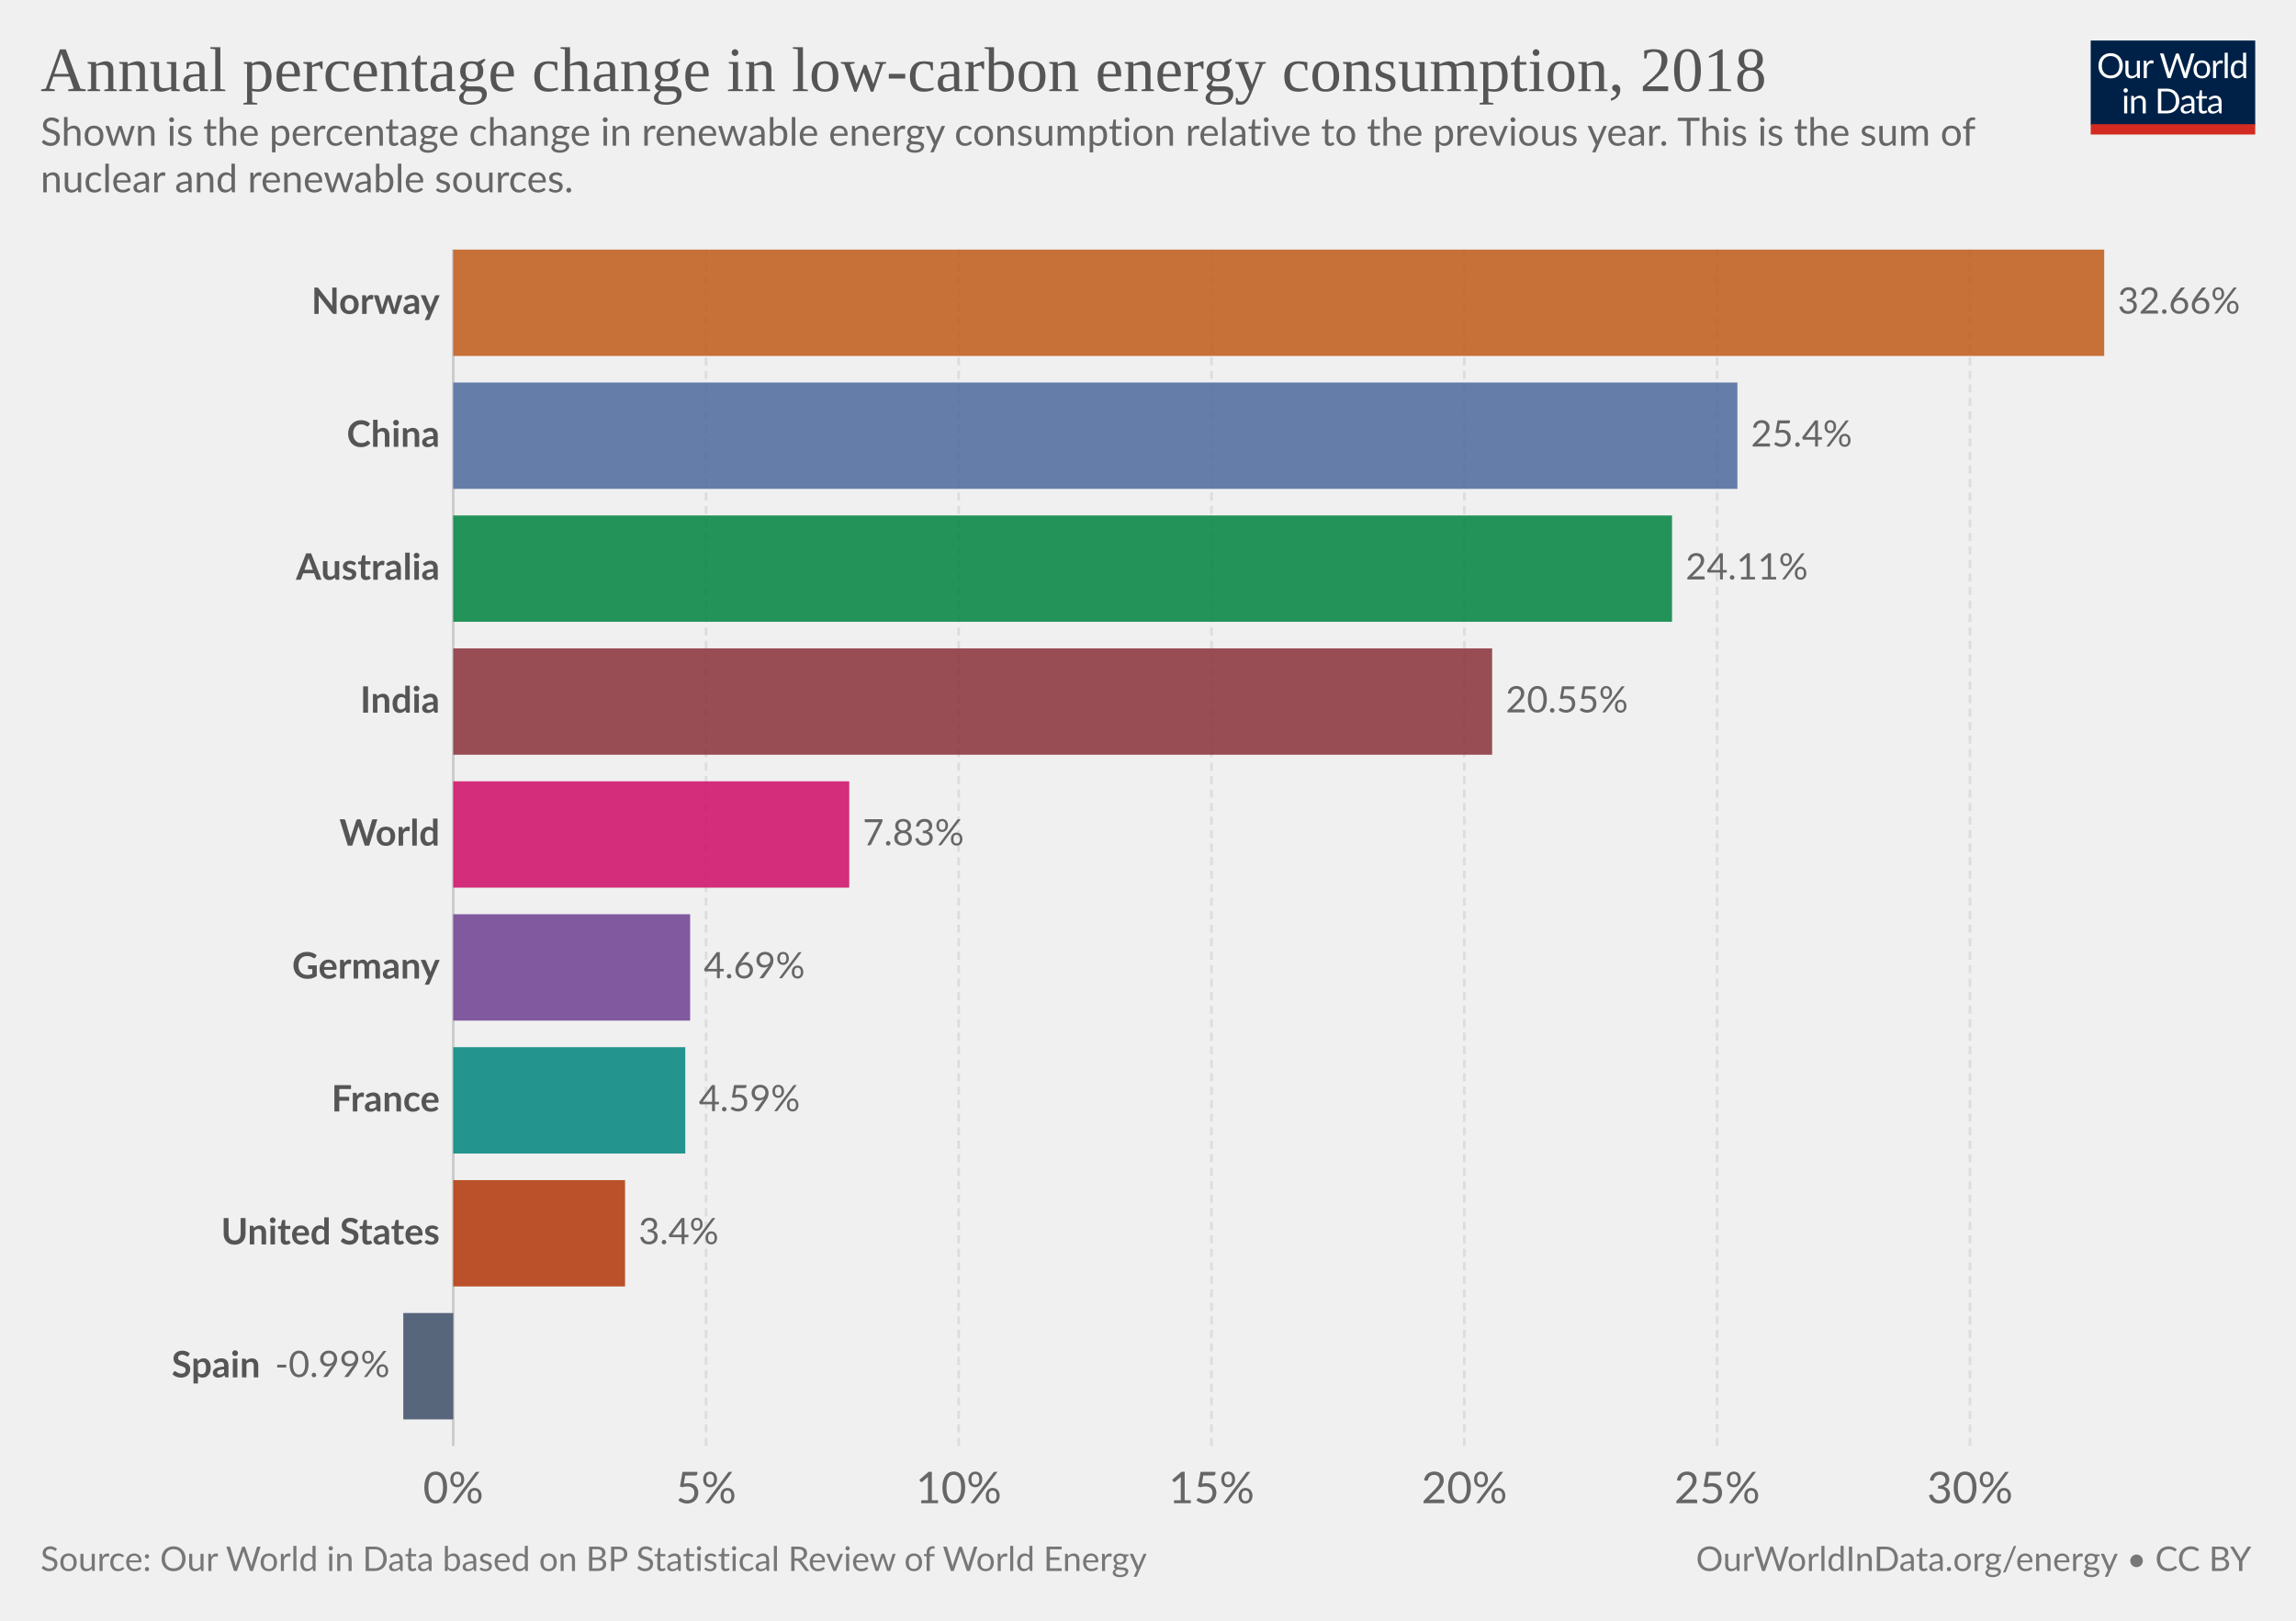
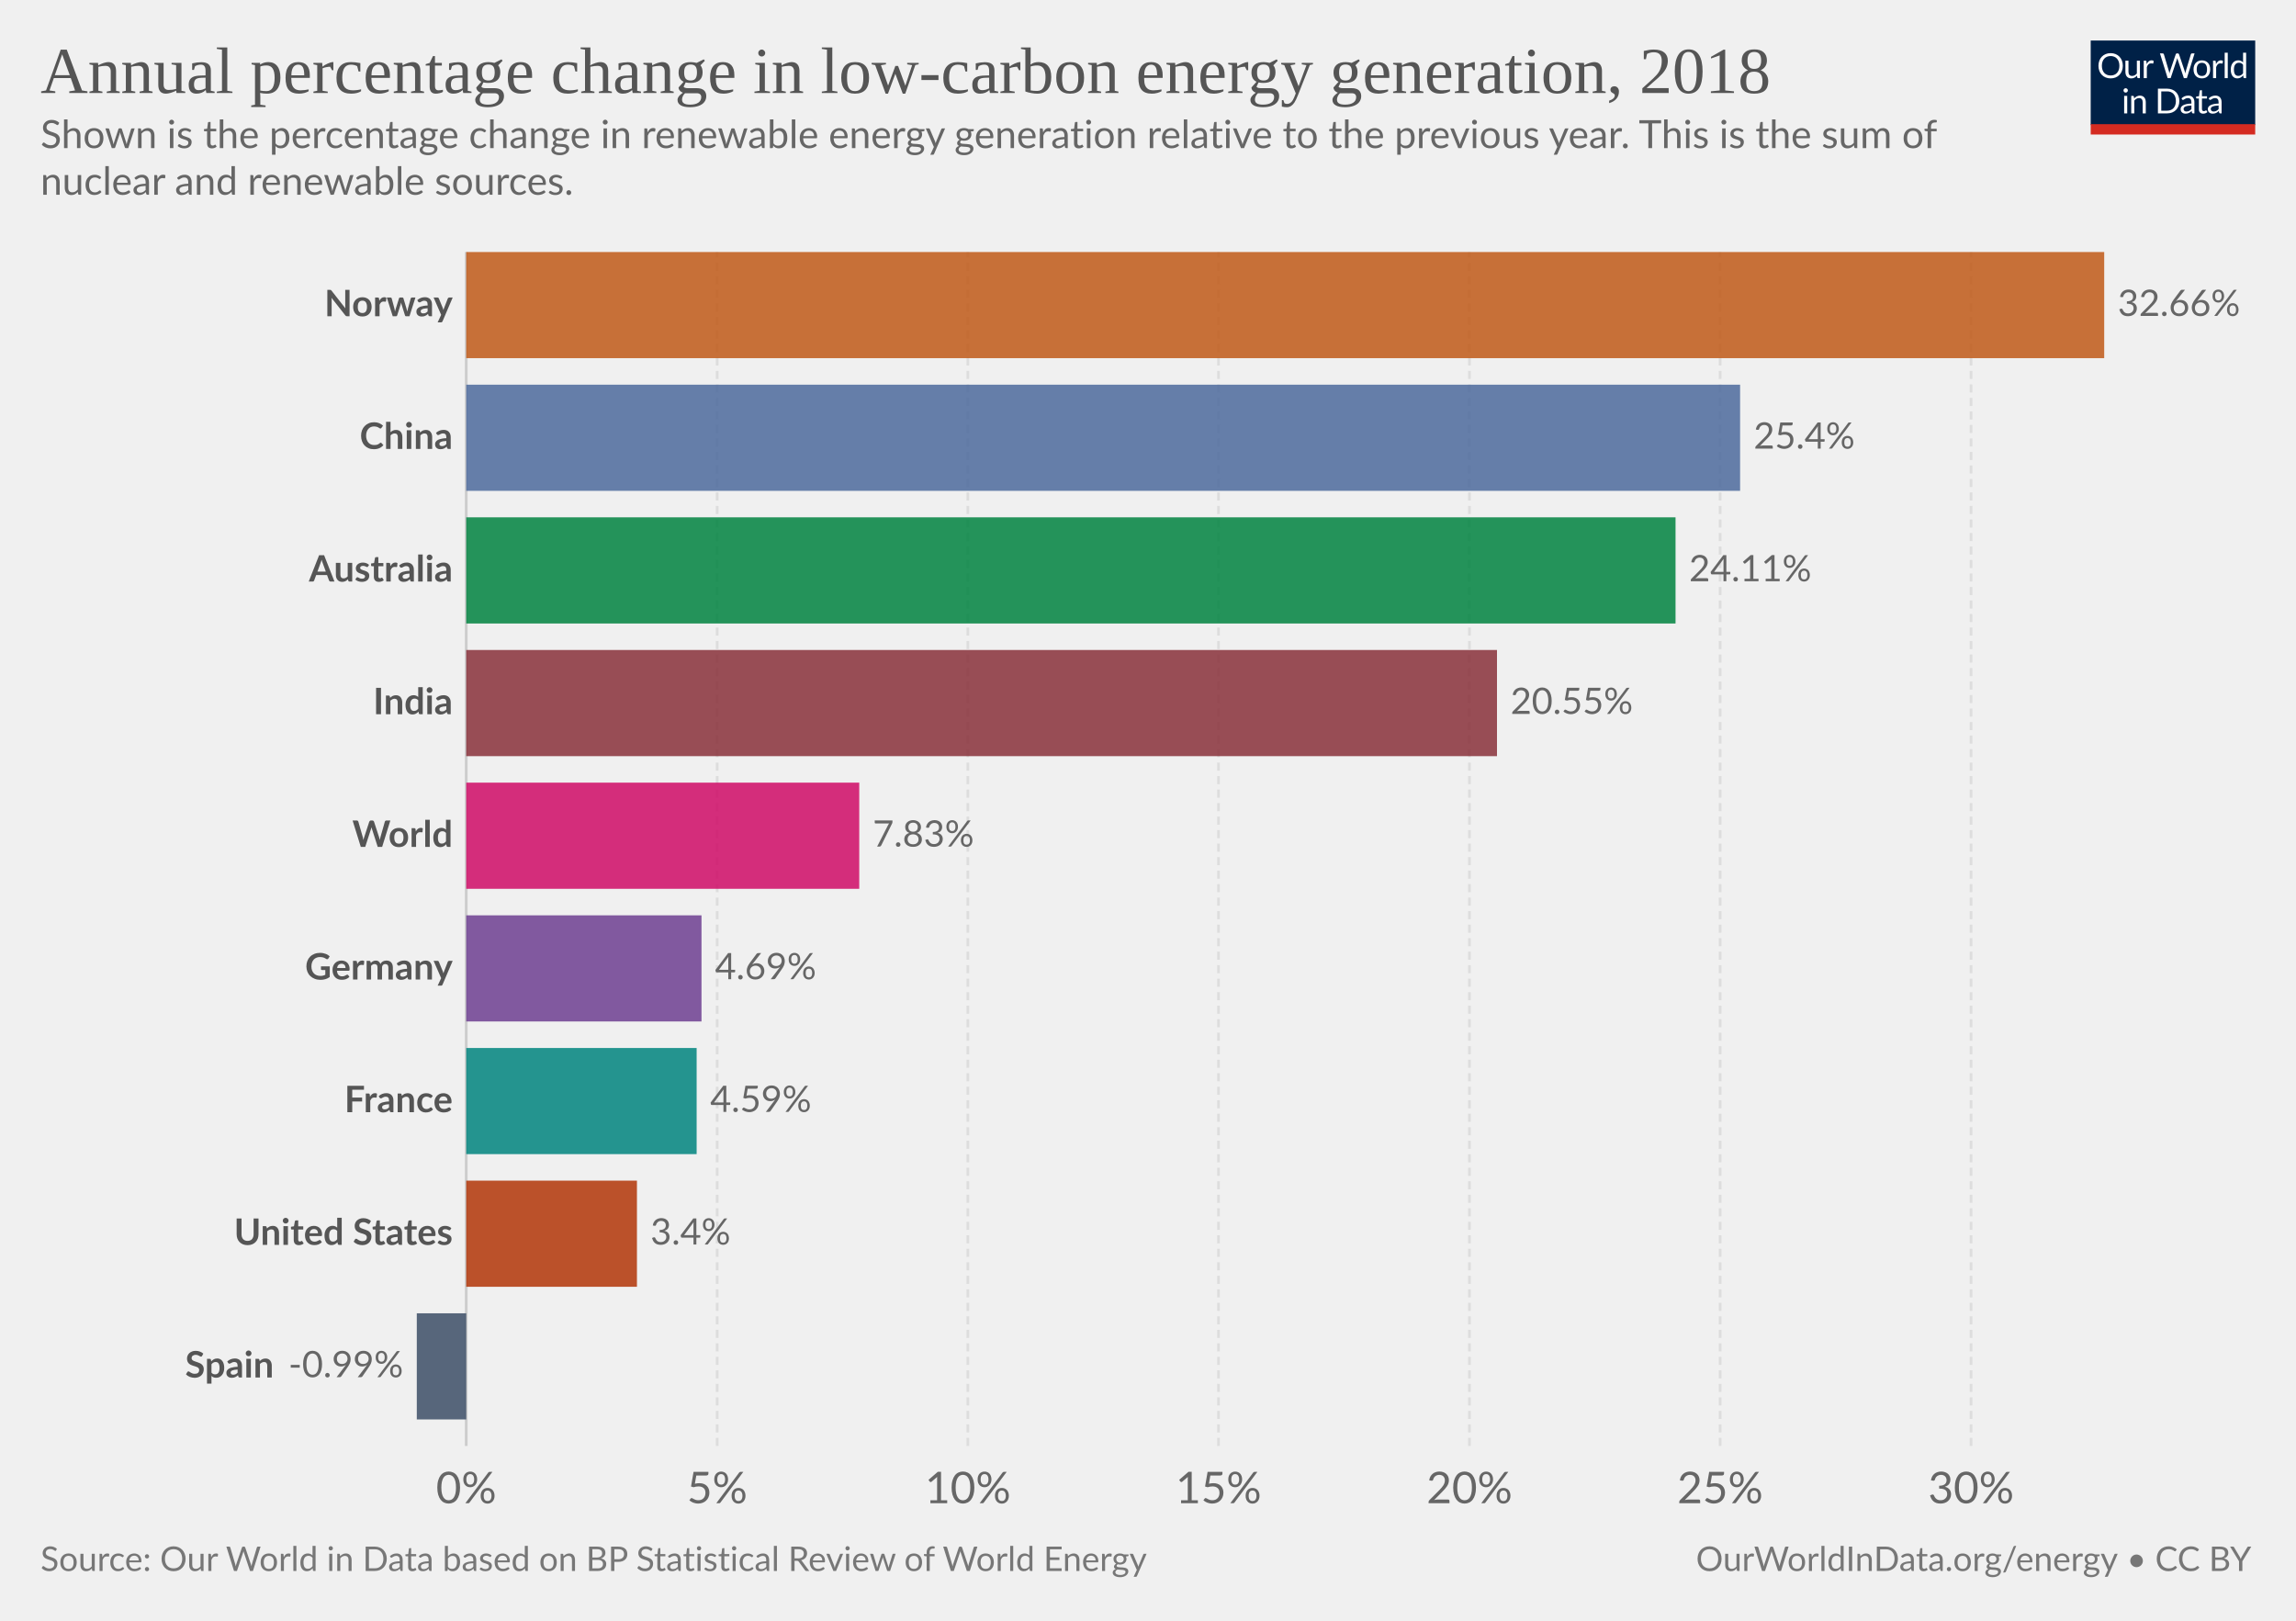
<svg xmlns="http://www.w3.org/2000/svg" version="1.1" style="background-color:#fff;-webkit-font-smoothing:antialiased" width="850" height="600" viewBox="0 0 850 600" font-family="Lato,'Helvetica Neue',Helvetica,Arial,sans-serif" font-size="18" text-rendering="optimizeLegibility">
  <g class="HeaderView">
    <g transform="matrix(.29 0 0 .29 774 15)">
      <svg width="210" height="120" viewBox="0 0 210 120" fill="none">
        <g clip-path="url(#clip0)">
          <path d="M0 0h210v107.89H0V0z" fill="#002147" />
          <path d="M40.98 32.25c0 2.36-.38 4.53-1.12 6.51a14.26 14.26 0 01-8.1 8.4c-1.9.78-4.02 1.17-6.34 1.17a16.6 16.6 0 01-6.33-1.17 14.31 14.31 0 01-8.08-8.4 18.29 18.29 0 01-1.12-6.51c0-2.36.38-4.53 1.12-6.5a14.32 14.32 0 018.07-8.44c1.92-.8 4.03-1.19 6.34-1.19 2.32 0 4.43.4 6.34 1.19 1.92.8 3.56 1.9 4.93 3.34a14.87 14.87 0 013.17 5.1 18.1 18.1 0 011.12 6.5zm-4.38 0c0-1.94-.26-3.68-.8-5.22a10.91 10.91 0 00-2.24-3.89 9.68 9.68 0 00-3.52-2.46 11.95 11.95 0 00-4.62-.86c-1.68 0-3.21.28-4.6.86a9.88 9.88 0 00-3.54 2.46 10.91 10.91 0 00-2.24 3.9c-.53 1.53-.8 3.27-.8 5.2 0 1.94.27 3.68.8 5.22a11.17 11.17 0 002.24 3.9 10.01 10.01 0 003.55 2.44c1.38.56 2.9.83 4.6.83 1.7 0 3.24-.27 4.61-.83a9.8 9.8 0 003.52-2.44 11.17 11.17 0 002.25-3.9c.53-1.54.8-3.28.8-5.21zm26.22-6.54V48H60.5c-.56 0-.9-.27-1.05-.81l-.31-2.4a12.45 12.45 0 01-3.26 2.6c-1.2.64-2.58.96-4.13.96-1.22 0-2.3-.2-3.24-.6a6.52 6.52 0 01-2.33-1.7 7.37 7.37 0 01-1.43-2.67c-.3-1.04-.46-2.2-.46-3.45V25.7h3.91v14.22c0 1.68.38 2.99 1.15 3.91.77.93 1.96 1.39 3.54 1.39 1.16 0 2.24-.27 3.23-.82a10.42 10.42 0 002.8-2.28V25.7h3.91zm8.61 4.47a9.94 9.94 0 012.6-3.56 5.64 5.64 0 013.76-1.3c.47 0 .92.05 1.34.15.44.1.83.27 1.17.49l-.3 2.92c-.09.37-.3.55-.66.55-.2 0-.5-.04-.9-.13a6.21 6.21 0 00-3.24.18c-.54.2-1.03.5-1.47.92-.42.4-.81.9-1.17 1.5-.33.58-.64 1.26-.92 2.02V48H67.7V25.71h2.25c.42 0 .72.08.88.25.16.16.27.44.33.83l.26 3.39zm61.16-13.7L122.75 48h-3.82l-7.99-24.05a21.95 21.95 0 01-.42-1.58 38.36 38.36 0 01-.44 1.58L102.05 48h-3.83L88.4 16.47h3.54c.38 0 .7.1.95.29.26.2.43.43.5.73l6.52 21.9c.1.4.2.83.28 1.28.1.46.2.94.29 1.46l.3-1.46c.12-.47.25-.9.38-1.27l7.41-21.91c.1-.25.26-.48.51-.69.27-.22.58-.33.95-.33h1.23c.38 0 .69.1.92.29.24.2.41.43.53.73l7.4 21.9a28.4 28.4 0 01.68 2.62 29.52 29.52 0 01.52-2.61l6.54-21.91c.07-.27.23-.5.48-.7.27-.21.58-.32.95-.32h3.32zm9.35 8.88c1.63 0 3.1.27 4.4.82a9.43 9.43 0 015.46 5.94c.5 1.4.74 2.98.74 4.73 0 1.76-.25 3.34-.74 4.75a9.43 9.43 0 01-5.46 5.92c-1.3.52-2.77.79-4.4.79-1.64 0-3.12-.27-4.44-.8a9.42 9.42 0 01-3.35-2.3c-.92-1-1.63-2.2-2.13-3.61-.49-1.41-.73-3-.73-4.75s.24-3.33.73-4.73c.5-1.43 1.2-2.64 2.13-3.63a9.4 9.4 0 013.35-2.31c1.32-.55 2.8-.82 4.44-.82zm0 19.89c2.2 0 3.84-.73 4.93-2.2 1.08-1.48 1.63-3.54 1.63-6.18 0-2.66-.55-4.72-1.63-6.2-1.09-1.49-2.73-2.23-4.93-2.23-1.12 0-2.09.2-2.93.57a5.7 5.7 0 00-2.06 1.65 7.5 7.5 0 00-1.24 2.67c-.26 1.04-.4 2.22-.4 3.54 0 2.64.55 4.7 1.64 6.18 1.1 1.47 2.76 2.2 4.99 2.2zm17.97-15.07a9.94 9.94 0 012.6-3.56 5.64 5.64 0 013.76-1.3c.47 0 .91.05 1.34.15.44.1.83.27 1.16.49l-.28 2.92c-.09.37-.31.55-.66.55-.2 0-.5-.04-.9-.13a6.2 6.2 0 00-3.24.18c-.54.2-1.03.5-1.47.92-.43.4-.82.9-1.17 1.5a13.1 13.1 0 00-.92 2.02V48h-3.94V25.71h2.24c.43 0 .72.08.88.25.17.16.28.44.33.83l.27 3.39zm15.04-14.59V48h-3.92V15.6h3.92zm19.55 15.43a6.22 6.22 0 00-2.38-2.05 6.7 6.7 0 00-2.86-.6c-2.07 0-3.66.75-4.77 2.23-1.12 1.48-1.68 3.6-1.68 6.33 0 1.46.13 2.7.38 3.74a7.29 7.29 0 001.1 2.56 4.35 4.35 0 001.78 1.45c.7.3 1.5.46 2.4.46 1.29 0 2.41-.3 3.36-.88a9.6 9.6 0 002.67-2.49V31.02zm3.91-15.43V48h-2.33c-.56 0-.9-.27-1.06-.81l-.35-2.71a12.13 12.13 0 01-3.25 2.77 8.28 8.28 0 01-4.23 1.06 7.31 7.31 0 01-6.14-2.9c-.73-.96-1.3-2.15-1.69-3.57a18.35 18.35 0 01.07-9.48 11.29 11.29 0 011.89-3.7 8.7 8.7 0 017.06-3.34 7.96 7.96 0 016.12 2.62V15.59h3.91zM46.61 70.71V93H42.7V70.71h3.91zm.84-7c0 .39-.08.75-.24 1.09a2.81 2.81 0 01-1.52 1.47 2.67 2.67 0 01-2.16 0 2.9 2.9 0 01-1.45-1.47 2.67 2.67 0 010-2.16c.15-.35.35-.65.6-.9.25-.27.53-.47.85-.62a2.67 2.67 0 012.16 0c.35.15.65.35.9.62.27.25.47.55.62.9.16.34.24.7.24 1.08zm7.97 10.24c.49-.54 1-1.04 1.54-1.48a9.85 9.85 0 013.66-1.84 8.96 8.96 0 015.43.35c.94.4 1.72.97 2.33 1.71a7.36 7.36 0 011.43 2.67c.32 1.04.49 2.19.49 3.45V93h-3.94V78.81c0-1.69-.4-3-1.17-3.92-.76-.93-1.93-1.4-3.5-1.4a6.6 6.6 0 00-3.25.83c-1 .56-1.92 1.31-2.77 2.27V93h-3.94V70.71h2.35c.56 0 .9.28 1.04.82l.3 2.42zm57.7 3.3c0 2.36-.37 4.5-1.11 6.44a14.3 14.3 0 01-3.17 4.98 14.1 14.1 0 01-4.93 3.2c-1.9.76-4.02 1.13-6.33 1.13H85.8V61.47h11.77c2.31 0 4.42.39 6.33 1.15a13.8 13.8 0 018.1 8.18 17.75 17.75 0 011.12 6.45zm-4.37 0c0-1.94-.26-3.67-.8-5.2a10.94 10.94 0 00-2.23-3.87 9.57 9.57 0 00-3.53-2.42 12.23 12.23 0 00-4.61-.83h-7.5v24.62h7.5c1.7 0 3.24-.28 4.61-.84a9.7 9.7 0 003.53-2.4 10.94 10.94 0 002.24-3.87c.53-1.53.8-3.26.8-5.2zm19.8 5.72c-1.8.06-3.34.2-4.62.44-1.26.22-2.3.51-3.1.88-.8.36-1.37.8-1.74 1.3-.35.5-.53 1.05-.53 1.67 0 .58.1 1.1.3 1.52a3 3 0 00.76 1.05c.34.27.73.46 1.17.6.45.11.94.17 1.45.17a7.28 7.28 0 003.5-.81 11.95 11.95 0 002.82-2.2v-4.62zm-12.65-9.11a12.73 12.73 0 013.98-2.66c1.43-.59 3-.88 4.73-.88 1.25 0 2.36.2 3.33.61a6.81 6.81 0 013.94 4.38c.33 1.04.5 2.19.5 3.43V93h-1.74a1.8 1.8 0 01-.88-.18c-.2-.13-.36-.38-.48-.74l-.44-2.12c-.59.55-1.16 1.03-1.72 1.46a9.48 9.48 0 01-3.74 1.7c-.69.15-1.46.23-2.3.23-.87 0-1.69-.12-2.45-.35a5.34 5.34 0 01-3.34-2.93 6.64 6.64 0 01-.49-2.64c0-.88.25-1.72.73-2.53a6.33 6.33 0 012.35-2.17c1.09-.63 2.5-1.15 4.25-1.54 1.75-.41 3.89-.65 6.42-.7v-1.75c0-1.73-.37-3.03-1.12-3.91-.75-.9-1.84-1.34-3.28-1.34-.97 0-1.78.12-2.44.37-.64.23-1.2.5-1.7.81l-1.23.82c-.33.23-.67.35-1 .35-.27 0-.5-.07-.69-.2a2.1 2.1 0 01-.48-.53l-.7-1.25zm27.67 19.5c-1.76 0-3.12-.5-4.07-1.48-.94-.98-1.41-2.4-1.41-4.25V74h-2.68a.9.9 0 01-.6-.2c-.16-.14-.24-.36-.24-.66v-1.56l3.65-.46.9-6.89a.9.9 0 01.29-.52.88.88 0 01.62-.22H142v7.67h6.44V74H142v13.38c0 .94.22 1.63.68 2.09.45.45 1.04.68 1.76.68a3.21 3.21 0 001.85-.53l.55-.35c.16-.12.3-.18.41-.18.2 0 .4.13.55.38l1.15 1.87a7.45 7.45 0 01-2.44 1.5c-.96.35-1.94.52-2.95.52zm19.68-10.4c-1.8.07-3.34.21-4.62.45-1.26.22-2.3.51-3.1.88-.8.36-1.37.8-1.74 1.3-.35.5-.53 1.05-.53 1.67 0 .58.1 1.1.3 1.52.18.42.44.77.76 1.05.34.27.73.46 1.17.6.45.11.94.17 1.45.17a7.3 7.3 0 003.5-.81 12.04 12.04 0 002.82-2.2v-4.62zm-12.65-9.1a12.72 12.72 0 013.99-2.66c1.42-.59 3-.88 4.72-.88 1.25 0 2.36.2 3.33.61a6.81 6.81 0 013.94 4.38c.33 1.04.5 2.19.5 3.43V93h-1.74a1.8 1.8 0 01-.88-.18c-.2-.13-.36-.38-.48-.74l-.44-2.12c-.59.55-1.16 1.03-1.72 1.46a9.48 9.48 0 01-3.74 1.7c-.69.15-1.46.23-2.3.23-.87 0-1.69-.12-2.45-.35a5.33 5.33 0 01-3.34-2.93 6.62 6.62 0 01-.49-2.64c0-.88.25-1.72.73-2.53a6.33 6.33 0 012.35-2.17c1.09-.63 2.5-1.15 4.25-1.54a31.2 31.2 0 016.42-.7v-1.75c0-1.73-.37-3.03-1.12-3.91-.75-.9-1.84-1.34-3.28-1.34-.97 0-1.78.12-2.44.37-.64.23-1.2.5-1.7.81-.46.3-.87.57-1.22.82-.34.23-.68.35-1.02.35-.26 0-.49-.07-.68-.2a1.88 1.88 0 01-.48-.53l-.7-1.25z" fill="#fff" />
          <path fill="#D42B21" d="M0 106.79h210V120H0z" />
        </g>
        <defs>
          <clipPath id="clip0">
            <path fill="#fff" d="M0 0h210v120H0z" />
          </clipPath>
        </defs>
      </svg>
    </g>
    <a href="https://ourworldindata.org/grapher/annual-percentage-change-low-carbon" target="_blank" font-family="&quot;Playfair Display&quot;,Georgia,&quot;Times New Roman&quot;,serif">
-       <text font-size="23.4" x="15" y="33.7" fill="#555">
-         <tspan x="15" y="33.72">Annual percentage change in low-carbon energy consumption, 2018</tspan>
+       <text font-size="24.3" x="15" y="34.4" fill="#555">
+         <tspan x="15" y="34.44">Annual percentage change in low-carbon energy generation, 2018</tspan>
      </text>
    </a>
-     <text font-size="14.4" x="15" y="53.9" fill="#666">
-       <tspan x="15" y="53.92">Shown is the percentage change in renewable energy consumption relative to the previous year. This is the sum of</tspan>
-       <tspan x="15" y="71.2">nuclear and renewable sources.</tspan>
+     <text font-size="14.4" x="15" y="54.8" fill="#666">
+       <tspan x="15" y="54.82">Shown is the percentage change in renewable energy generation relative to the previous year. This is the sum of</tspan>
+       <tspan x="15" y="72.1">nuclear and renewable sources.</tspan>
    </text>
  </g>
  <g class="DiscreteBarChart">
    <g class="HorizontalAxis" fill="#666" text-anchor="middle" font-size="16.2">
-       <text x="167.8" y="556.5">0%</text>
-       <text x="261.4" y="556.5">5%</text>
-       <text x="354.9" y="556.5">10%</text>
-       <text x="448.5" y="556.5">15%</text>
-       <text x="542.1" y="556.5">20%</text>
-       <text x="635.7" y="556.5">25%</text>
-       <text x="729.3" y="556.5">30%</text>
+       <text x="172.6" y="556.5">0%</text>
+       <text x="265.5" y="556.5">5%</text>
+       <text x="358.3" y="556.5">10%</text>
+       <text x="451.1" y="556.5">15%</text>
+       <text x="544" y="556.5">20%</text>
+       <text x="636.8" y="556.5">25%</text>
+       <text x="729.7" y="556.5">30%</text>
    </g>
    <g class="AxisGridLines verticalLines">
-       <path stroke="#ccc" d="M167.8 535.3V92.4" />
-       <path stroke="#ddd" stroke-dasharray="3,2" d="M261.4 535.3V92.4M354.9 535.3V92.4M448.5 535.3V92.4M542.1 535.3V92.4M635.7 535.3V92.4M729.3 535.3V92.4" />
+       <path stroke="#ccc" d="M172.6 535.3v-442" />
+       <path stroke="#ddd" stroke-dasharray="3,2" d="M265.5 535.3v-442M358.3 535.3v-442M451.1 535.3v-442M544 535.3v-442M636.8 535.3v-442M729.7 535.3v-442" />
    </g>
    <g class="bar" style="transition:transform 200ms ease">
-       <text x="0" y="0" transform="translate(162.8 112.08)" fill="#555" dominant-baseline="middle" text-anchor="end" font-size="13.5" font-weight="700">Norway</text>
-       <path fill="#C05917" opacity=".85" style="transition:height 200ms ease" d="M167.8 92.4H779v39.37H167.8z" />
-       <text x="0" y="0" transform="translate(784 112.08)" fill="#666" dominant-baseline="middle" text-anchor="start" font-size="13.5" font-weight="400">32.66%</text>
+       <text x="0" y="0" transform="translate(167.6 112.94)" fill="#555" dominant-baseline="middle" text-anchor="end" font-size="13.5" font-weight="700">Norway</text>
+       <path fill="#C05917" opacity=".85" style="transition:height 200ms ease" d="M172.6 93.3H779v39.29H172.6z" />
+       <text x="0" y="0" transform="translate(784 112.94)" fill="#666" dominant-baseline="middle" text-anchor="start" font-size="13.5" font-weight="400">32.66%</text>
    </g>
    <g class="bar" style="transition:transform 200ms ease">
-       <text x="0" y="0" transform="translate(162.8 161.3)" fill="#555" dominant-baseline="middle" text-anchor="end" font-size="13.5" font-weight="700">China</text>
-       <path fill="#4C6A9C" opacity=".85" style="transition:height 200ms ease" d="M167.8 141.61h475.4v39.37H167.8z" />
-       <text x="0" y="0" transform="translate(648.2 161.3)" fill="#666" dominant-baseline="middle" text-anchor="start" font-size="13.5" font-weight="400">25.4%</text>
+       <text x="0" y="0" transform="translate(167.6 162.06)" fill="#555" dominant-baseline="middle" text-anchor="end" font-size="13.5" font-weight="700">China</text>
+       <path fill="#4C6A9C" opacity=".85" style="transition:height 200ms ease" d="M172.6 142.41h471.6v39.3H172.6z" />
+       <text x="0" y="0" transform="translate(649.2 162.06)" fill="#666" dominant-baseline="middle" text-anchor="start" font-size="13.5" font-weight="400">25.4%</text>
    </g>
    <g class="bar" style="transition:transform 200ms ease">
-       <text x="0" y="0" transform="translate(162.8 210.5)" fill="#555" dominant-baseline="middle" text-anchor="end" font-size="13.5" font-weight="700">Australia</text>
-       <path fill="#00823F" opacity=".85" style="transition:height 200ms ease" d="M167.8 190.82H619v39.37H167.8z" />
-       <text x="0" y="0" transform="translate(624 210.5)" fill="#666" dominant-baseline="middle" text-anchor="start" font-size="13.5" font-weight="400">24.11%</text>
+       <text x="0" y="0" transform="translate(167.6 211.17)" fill="#555" dominant-baseline="middle" text-anchor="end" font-size="13.5" font-weight="700">Australia</text>
+       <path fill="#00823F" opacity=".85" style="transition:height 200ms ease" d="M172.6 191.52h447.7v39.3H172.6z" />
+       <text x="0" y="0" transform="translate(625.3 211.17)" fill="#666" dominant-baseline="middle" text-anchor="start" font-size="13.5" font-weight="400">24.11%</text>
    </g>
    <g class="bar" style="transition:transform 200ms ease">
-       <text x="0" y="0" transform="translate(162.8 259.72)" fill="#555" dominant-baseline="middle" text-anchor="end" font-size="13.5" font-weight="700">India</text>
-       <path fill="#883039" opacity=".85" style="transition:height 200ms ease" d="M167.8 240.03h384.6v39.37H167.8z" />
-       <text x="0" y="0" transform="translate(557.4 259.72)" fill="#666" dominant-baseline="middle" text-anchor="start" font-size="13.5" font-weight="400">20.55%</text>
+       <text x="0" y="0" transform="translate(167.6 260.28)" fill="#555" dominant-baseline="middle" text-anchor="end" font-size="13.5" font-weight="700">India</text>
+       <path fill="#883039" opacity=".85" style="transition:height 200ms ease" d="M172.6 240.63h381.6v39.3H172.6z" />
+       <text x="0" y="0" transform="translate(559.2 260.28)" fill="#666" dominant-baseline="middle" text-anchor="start" font-size="13.5" font-weight="400">20.55%</text>
    </g>
    <g class="bar" style="transition:transform 200ms ease">
-       <text x="0" y="0" transform="translate(162.8 308.93)" fill="#555" dominant-baseline="middle" text-anchor="end" font-size="13.5" font-weight="700">World</text>
-       <path fill="#CF0A66" opacity=".85" style="transition:height 200ms ease" d="M167.8 289.24h146.6v39.37H167.8z" />
-       <text x="0" y="0" transform="translate(319.4 308.93)" fill="#666" dominant-baseline="middle" text-anchor="start" font-size="13.5" font-weight="400">7.83%</text>
+       <text x="0" y="0" transform="translate(167.6 309.39)" fill="#555" dominant-baseline="middle" text-anchor="end" font-size="13.5" font-weight="700">World</text>
+       <path fill="#CF0A66" opacity=".85" style="transition:height 200ms ease" d="M172.6 289.74h145.5v39.3H172.6z" />
+       <text x="0" y="0" transform="translate(323.1 309.39)" fill="#666" dominant-baseline="middle" text-anchor="start" font-size="13.5" font-weight="400">7.83%</text>
    </g>
    <g class="bar" style="transition:transform 200ms ease">
-       <text x="0" y="0" transform="translate(162.8 358.14)" fill="#555" dominant-baseline="middle" text-anchor="end" font-size="13.5" font-weight="700">Germany</text>
-       <path fill="#6D3E91" opacity=".85" style="transition:height 200ms ease" d="M167.8 338.46h87.7v39.37h-87.7z" />
-       <text x="0" y="0" transform="translate(260.5 358.14)" fill="#666" dominant-baseline="middle" text-anchor="start" font-size="13.5" font-weight="400">4.69%</text>
+       <text x="0" y="0" transform="translate(167.6 358.5)" fill="#555" dominant-baseline="middle" text-anchor="end" font-size="13.5" font-weight="700">Germany</text>
+       <path fill="#6D3E91" opacity=".85" style="transition:height 200ms ease" d="M172.6 338.86h87.1v39.29h-87.1z" />
+       <text x="0" y="0" transform="translate(264.7 358.5)" fill="#666" dominant-baseline="middle" text-anchor="start" font-size="13.5" font-weight="400">4.69%</text>
    </g>
    <g class="bar" style="transition:transform 200ms ease">
-       <text x="0" y="0" transform="translate(162.8 407.35)" fill="#555" dominant-baseline="middle" text-anchor="end" font-size="13.5" font-weight="700">France</text>
-       <path fill="#00847E" opacity=".85" style="transition:height 200ms ease" d="M167.8 387.67h85.9v39.37h-85.9z" />
-       <text x="0" y="0" transform="translate(258.7 407.35)" fill="#666" dominant-baseline="middle" text-anchor="start" font-size="13.5" font-weight="400">4.59%</text>
+       <text x="0" y="0" transform="translate(167.6 407.61)" fill="#555" dominant-baseline="middle" text-anchor="end" font-size="13.5" font-weight="700">France</text>
+       <path fill="#00847E" opacity=".85" style="transition:height 200ms ease" d="M172.6 387.97h85.3v39.29h-85.3z" />
+       <text x="0" y="0" transform="translate(262.9 407.61)" fill="#666" dominant-baseline="middle" text-anchor="start" font-size="13.5" font-weight="400">4.59%</text>
    </g>
    <g class="bar" style="transition:transform 200ms ease">
-       <text x="0" y="0" transform="translate(162.8 456.56)" fill="#555" dominant-baseline="middle" text-anchor="end" font-size="13.5" font-weight="700">United States</text>
-       <path fill="#B13507" opacity=".85" style="transition:height 200ms ease" d="M167.8 436.88h63.6v39.37h-63.6z" />
-       <text x="0" y="0" transform="translate(236.4 456.56)" fill="#666" dominant-baseline="middle" text-anchor="start" font-size="13.5" font-weight="400">3.4%</text>
+       <text x="0" y="0" transform="translate(167.6 456.72)" fill="#555" dominant-baseline="middle" text-anchor="end" font-size="13.5" font-weight="700">United States</text>
+       <path fill="#B13507" opacity=".85" style="transition:height 200ms ease" d="M172.6 437.08h63.2v39.29h-63.2z" />
+       <text x="0" y="0" transform="translate(240.8 456.72)" fill="#666" dominant-baseline="middle" text-anchor="start" font-size="13.5" font-weight="400">3.4%</text>
    </g>
    <g class="bar" style="transition:transform 200ms ease">
-       <text x="0" y="0" transform="translate(96.37 505.77)" fill="#555" dominant-baseline="middle" text-anchor="end" font-size="13.5" font-weight="700">Spain</text>
-       <path fill="#3C4E66" opacity=".85" style="transition:height 200ms ease" d="M149.3 486.09h18.5v39.37h-18.5z" />
-       <text x="0" y="0" transform="translate(144.3 505.77)" fill="#666" dominant-baseline="middle" text-anchor="end" font-size="13.5" font-weight="400">-0.99%</text>
+       <text x="0" y="0" transform="translate(101.37 505.83)" fill="#555" dominant-baseline="middle" text-anchor="end" font-size="13.5" font-weight="700">Spain</text>
+       <path fill="#3C4E66" opacity=".85" style="transition:height 200ms ease" d="M154.3 486.19h18.3v39.29h-18.3z" />
+       <text x="0" y="0" transform="translate(149.3 505.83)" fill="#666" dominant-baseline="middle" text-anchor="end" font-size="13.5" font-weight="400">-0.99%</text>
    </g>
  </g>
  <g class="SourcesFooter" fill="#777">
    <g class="clickable" fill="#777">
      <text font-size="12.6" x="15" y="581.6">
        <tspan x="15" y="581.58">Source: Our World in Data based on BP Statistical Review of World Energy</tspan>
      </text>
    </g>
    <text font-size="12.6" x="627.9" y="581.6">
      <tspan x="627.86" y="581.58">
        <a target="_blank" href="https://ourworldindata.org/energy" fill="#777">OurWorldInData.org/energy</a> • <a class="cclogo" href="http://creativecommons.org/licenses/by/4.0/deed.en_US" target="_blank" fill="#777">CC BY</a>
      </tspan>
    </text>
  </g>
</svg>
